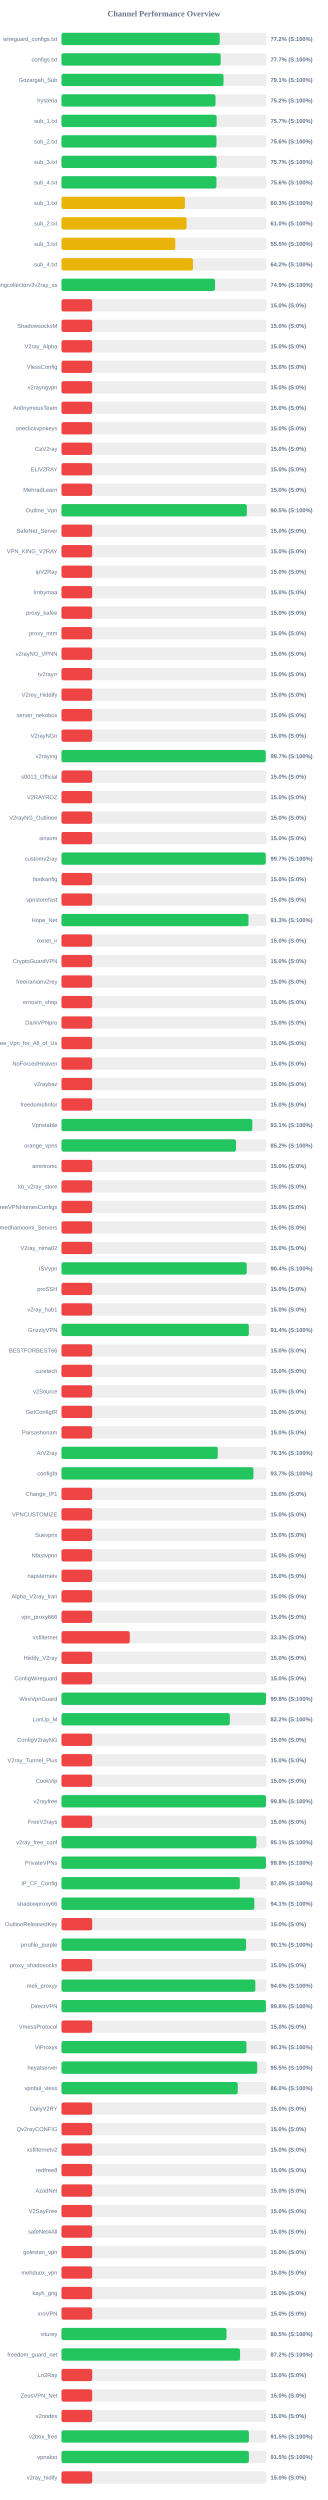
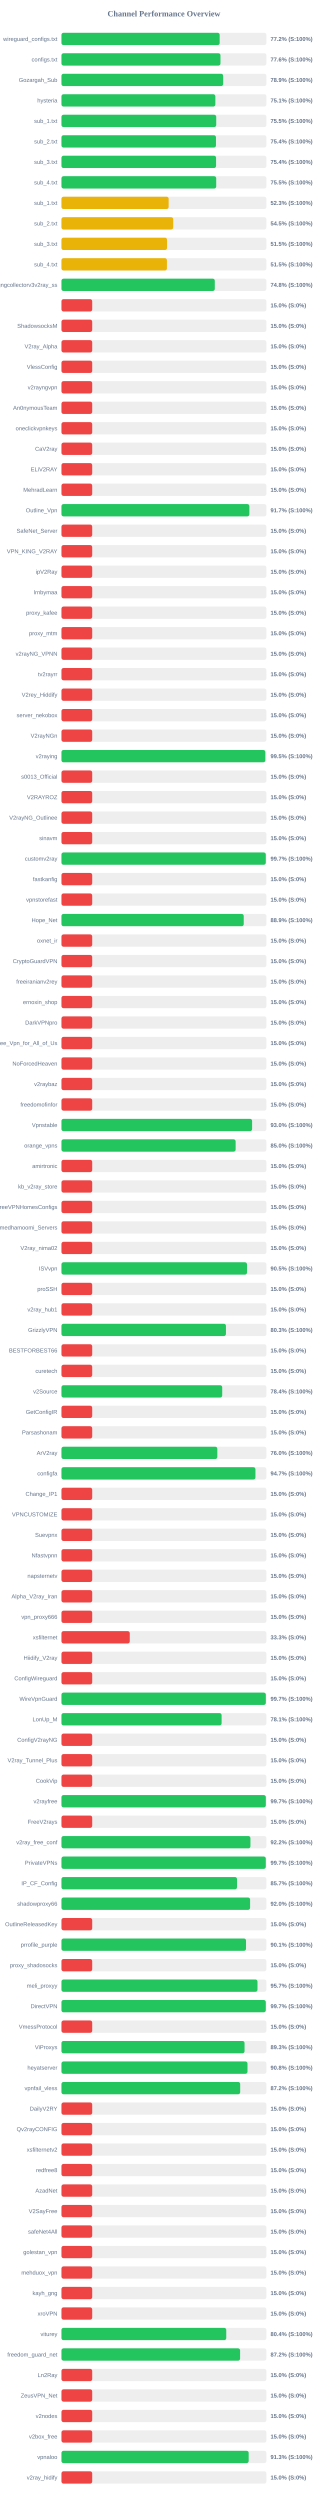
<svg xmlns="http://www.w3.org/2000/svg" width="800" height="6100" version="1.1">
  <style>
        .row { font: 14px Arial; fill: #64748b; }
        .score { font: bold 14px Arial; fill: #64748b; }
    </style>
  <text x="400" y="40" text-anchor="middle" font-size="20px" font-weight="bold" fill="#64748b">Channel Performance Overview</text>
  <rect x="150" y="80" width="500" height="30" fill="#eee" rx="5" />
-   <rect x="150" y="80" width="386.2" height="30" fill="#22c55e" rx="5" />
+   <rect x="150" y="80" width="386.0" height="30" fill="#22c55e" rx="5" />
  <text x="140" y="100" text-anchor="end" class="row">wireguard_configs.txt</text>
  <text x="660" y="100" text-anchor="start" class="score">77.2% (S:100%)</text>
  <rect x="150" y="130" width="500" height="30" fill="#eee" rx="5" />
-   <rect x="150" y="130" width="388.4" height="30" fill="#22c55e" rx="5" />
+   <rect x="150" y="130" width="387.95" height="30" fill="#22c55e" rx="5" />
  <text x="140" y="150" text-anchor="end" class="row">configs.txt</text>
-   <text x="660" y="150" text-anchor="start" class="score">77.7% (S:100%)</text>
+   <text x="660" y="150" text-anchor="start" class="score">77.6% (S:100%)</text>
  <rect x="150" y="180" width="500" height="30" fill="#eee" rx="5" />
-   <rect x="150" y="180" width="395.4" height="30" fill="#22c55e" rx="5" />
+   <rect x="150" y="180" width="394.5" height="30" fill="#22c55e" rx="5" />
  <text x="140" y="200" text-anchor="end" class="row">Gozargah_Sub</text>
-   <text x="660" y="200" text-anchor="start" class="score">79.1% (S:100%)</text>
+   <text x="660" y="200" text-anchor="start" class="score">78.9% (S:100%)</text>
  <rect x="150" y="230" width="500" height="30" fill="#eee" rx="5" />
-   <rect x="150" y="230" width="375.9" height="30" fill="#22c55e" rx="5" />
+   <rect x="150" y="230" width="375.45" height="30" fill="#22c55e" rx="5" />
  <text x="140" y="250" text-anchor="end" class="row">hysteria</text>
-   <text x="660" y="250" text-anchor="start" class="score">75.2% (S:100%)</text>
+   <text x="660" y="250" text-anchor="start" class="score">75.1% (S:100%)</text>
  <rect x="150" y="280" width="500" height="30" fill="#eee" rx="5" />
-   <rect x="150" y="280" width="378.6" height="30" fill="#22c55e" rx="5" />
+   <rect x="150" y="280" width="377.6" height="30" fill="#22c55e" rx="5" />
  <text x="140" y="300" text-anchor="end" class="row">sub_1.txt</text>
-   <text x="660" y="300" text-anchor="start" class="score">75.7% (S:100%)</text>
+   <text x="660" y="300" text-anchor="start" class="score">75.5% (S:100%)</text>
  <rect x="150" y="330" width="500" height="30" fill="#eee" rx="5" />
-   <rect x="150" y="330" width="378.2" height="30" fill="#22c55e" rx="5" />
+   <rect x="150" y="330" width="376.95" height="30" fill="#22c55e" rx="5" />
  <text x="140" y="350" text-anchor="end" class="row">sub_2.txt</text>
-   <text x="660" y="350" text-anchor="start" class="score">75.6% (S:100%)</text>
+   <text x="660" y="350" text-anchor="start" class="score">75.4% (S:100%)</text>
  <rect x="150" y="380" width="500" height="30" fill="#eee" rx="5" />
-   <rect x="150" y="380" width="378.7" height="30" fill="#22c55e" rx="5" />
+   <rect x="150" y="380" width="377.2" height="30" fill="#22c55e" rx="5" />
  <text x="140" y="400" text-anchor="end" class="row">sub_3.txt</text>
-   <text x="660" y="400" text-anchor="start" class="score">75.7% (S:100%)</text>
+   <text x="660" y="400" text-anchor="start" class="score">75.4% (S:100%)</text>
  <rect x="150" y="430" width="500" height="30" fill="#eee" rx="5" />
-   <rect x="150" y="430" width="378.2" height="30" fill="#22c55e" rx="5" />
+   <rect x="150" y="430" width="377.55" height="30" fill="#22c55e" rx="5" />
  <text x="140" y="450" text-anchor="end" class="row">sub_4.txt</text>
-   <text x="660" y="450" text-anchor="start" class="score">75.6% (S:100%)</text>
+   <text x="660" y="450" text-anchor="start" class="score">75.5% (S:100%)</text>
  <rect x="150" y="480" width="500" height="30" fill="#eee" rx="5" />
-   <rect x="150" y="480" width="301.3" height="30" fill="#eab308" rx="5" />
+   <rect x="150" y="480" width="261.5" height="30" fill="#eab308" rx="5" />
  <text x="140" y="500" text-anchor="end" class="row">sub_1.txt</text>
-   <text x="660" y="500" text-anchor="start" class="score">60.3% (S:100%)</text>
+   <text x="660" y="500" text-anchor="start" class="score">52.3% (S:100%)</text>
  <rect x="150" y="530" width="500" height="30" fill="#eee" rx="5" />
-   <rect x="150" y="530" width="305.25" height="30" fill="#eab308" rx="5" />
+   <rect x="150" y="530" width="272.6" height="30" fill="#eab308" rx="5" />
  <text x="140" y="550" text-anchor="end" class="row">sub_2.txt</text>
-   <text x="660" y="550" text-anchor="start" class="score">61.0% (S:100%)</text>
+   <text x="660" y="550" text-anchor="start" class="score">54.5% (S:100%)</text>
  <rect x="150" y="580" width="500" height="30" fill="#eee" rx="5" />
-   <rect x="150" y="580" width="277.7" height="30" fill="#eab308" rx="5" />
+   <rect x="150" y="580" width="257.55" height="30" fill="#eab308" rx="5" />
  <text x="140" y="600" text-anchor="end" class="row">sub_3.txt</text>
-   <text x="660" y="600" text-anchor="start" class="score">55.5% (S:100%)</text>
+   <text x="660" y="600" text-anchor="start" class="score">51.5% (S:100%)</text>
  <rect x="150" y="630" width="500" height="30" fill="#eee" rx="5" />
-   <rect x="150" y="630" width="320.85" height="30" fill="#eab308" rx="5" />
+   <rect x="150" y="630" width="257.3" height="30" fill="#eab308" rx="5" />
  <text x="140" y="650" text-anchor="end" class="row">sub_4.txt</text>
-   <text x="660" y="650" text-anchor="start" class="score">64.2% (S:100%)</text>
+   <text x="660" y="650" text-anchor="start" class="score">51.5% (S:100%)</text>
  <rect x="150" y="680" width="500" height="30" fill="#eee" rx="5" />
-   <rect x="150" y="680" width="374.65" height="30" fill="#22c55e" rx="5" />
+   <rect x="150" y="680" width="374.1" height="30" fill="#22c55e" rx="5" />
  <text x="140" y="700" text-anchor="end" class="row">kayhgngcollectorv3v2ray_ss</text>
-   <text x="660" y="700" text-anchor="start" class="score">74.9% (S:100%)</text>
+   <text x="660" y="700" text-anchor="start" class="score">74.8% (S:100%)</text>
  <rect x="150" y="730" width="500" height="30" fill="#eee" rx="5" />
  <rect x="150" y="730" width="75.0" height="30" fill="#ef4444" rx="5" />
  <text x="140" y="750" text-anchor="end" class="row" />
  <text x="660" y="750" text-anchor="start" class="score">15.0% (S:0%)</text>
  <rect x="150" y="780" width="500" height="30" fill="#eee" rx="5" />
  <rect x="150" y="780" width="75.0" height="30" fill="#ef4444" rx="5" />
  <text x="140" y="800" text-anchor="end" class="row">ShadowsocksM</text>
  <text x="660" y="800" text-anchor="start" class="score">15.0% (S:0%)</text>
  <rect x="150" y="830" width="500" height="30" fill="#eee" rx="5" />
  <rect x="150" y="830" width="75.0" height="30" fill="#ef4444" rx="5" />
  <text x="140" y="850" text-anchor="end" class="row">V2ray_Alpha</text>
  <text x="660" y="850" text-anchor="start" class="score">15.0% (S:0%)</text>
  <rect x="150" y="880" width="500" height="30" fill="#eee" rx="5" />
  <rect x="150" y="880" width="75.0" height="30" fill="#ef4444" rx="5" />
  <text x="140" y="900" text-anchor="end" class="row">VlessConfig</text>
  <text x="660" y="900" text-anchor="start" class="score">15.0% (S:0%)</text>
  <rect x="150" y="930" width="500" height="30" fill="#eee" rx="5" />
  <rect x="150" y="930" width="75.0" height="30" fill="#ef4444" rx="5" />
  <text x="140" y="950" text-anchor="end" class="row">v2rayngvpn</text>
  <text x="660" y="950" text-anchor="start" class="score">15.0% (S:0%)</text>
  <rect x="150" y="980" width="500" height="30" fill="#eee" rx="5" />
  <rect x="150" y="980" width="75.0" height="30" fill="#ef4444" rx="5" />
  <text x="140" y="1000" text-anchor="end" class="row">An0nymousTeam</text>
  <text x="660" y="1000" text-anchor="start" class="score">15.0% (S:0%)</text>
  <rect x="150" y="1030" width="500" height="30" fill="#eee" rx="5" />
  <rect x="150" y="1030" width="75.0" height="30" fill="#ef4444" rx="5" />
  <text x="140" y="1050" text-anchor="end" class="row">oneclickvpnkeys</text>
  <text x="660" y="1050" text-anchor="start" class="score">15.0% (S:0%)</text>
  <rect x="150" y="1080" width="500" height="30" fill="#eee" rx="5" />
  <rect x="150" y="1080" width="75.0" height="30" fill="#ef4444" rx="5" />
  <text x="140" y="1100" text-anchor="end" class="row">CaV2ray</text>
  <text x="660" y="1100" text-anchor="start" class="score">15.0% (S:0%)</text>
  <rect x="150" y="1130" width="500" height="30" fill="#eee" rx="5" />
  <rect x="150" y="1130" width="75.0" height="30" fill="#ef4444" rx="5" />
  <text x="140" y="1150" text-anchor="end" class="row">ELiV2RAY</text>
  <text x="660" y="1150" text-anchor="start" class="score">15.0% (S:0%)</text>
  <rect x="150" y="1180" width="500" height="30" fill="#eee" rx="5" />
  <rect x="150" y="1180" width="75.0" height="30" fill="#ef4444" rx="5" />
  <text x="140" y="1200" text-anchor="end" class="row">MehradLearn</text>
  <text x="660" y="1200" text-anchor="start" class="score">15.0% (S:0%)</text>
  <rect x="150" y="1230" width="500" height="30" fill="#eee" rx="5" />
-   <rect x="150" y="1230" width="452.35" height="30" fill="#22c55e" rx="5" />
+   <rect x="150" y="1230" width="458.45" height="30" fill="#22c55e" rx="5" />
  <text x="140" y="1250" text-anchor="end" class="row">Outline_Vpn</text>
-   <text x="660" y="1250" text-anchor="start" class="score">90.5% (S:100%)</text>
+   <text x="660" y="1250" text-anchor="start" class="score">91.7% (S:100%)</text>
  <rect x="150" y="1280" width="500" height="30" fill="#eee" rx="5" />
  <rect x="150" y="1280" width="75.0" height="30" fill="#ef4444" rx="5" />
  <text x="140" y="1300" text-anchor="end" class="row">SafeNet_Server</text>
  <text x="660" y="1300" text-anchor="start" class="score">15.0% (S:0%)</text>
  <rect x="150" y="1330" width="500" height="30" fill="#eee" rx="5" />
  <rect x="150" y="1330" width="75.0" height="30" fill="#ef4444" rx="5" />
  <text x="140" y="1350" text-anchor="end" class="row">VPN_KING_V2RAY</text>
  <text x="660" y="1350" text-anchor="start" class="score">15.0% (S:0%)</text>
  <rect x="150" y="1380" width="500" height="30" fill="#eee" rx="5" />
  <rect x="150" y="1380" width="75.0" height="30" fill="#ef4444" rx="5" />
  <text x="140" y="1400" text-anchor="end" class="row">ipV2Ray</text>
  <text x="660" y="1400" text-anchor="start" class="score">15.0% (S:0%)</text>
  <rect x="150" y="1430" width="500" height="30" fill="#eee" rx="5" />
  <rect x="150" y="1430" width="75.0" height="30" fill="#ef4444" rx="5" />
  <text x="140" y="1450" text-anchor="end" class="row">lrnbymaa</text>
  <text x="660" y="1450" text-anchor="start" class="score">15.0% (S:0%)</text>
  <rect x="150" y="1480" width="500" height="30" fill="#eee" rx="5" />
  <rect x="150" y="1480" width="75.0" height="30" fill="#ef4444" rx="5" />
  <text x="140" y="1500" text-anchor="end" class="row">proxy_kafee</text>
  <text x="660" y="1500" text-anchor="start" class="score">15.0% (S:0%)</text>
  <rect x="150" y="1530" width="500" height="30" fill="#eee" rx="5" />
  <rect x="150" y="1530" width="75.0" height="30" fill="#ef4444" rx="5" />
  <text x="140" y="1550" text-anchor="end" class="row">proxy_mtm</text>
  <text x="660" y="1550" text-anchor="start" class="score">15.0% (S:0%)</text>
  <rect x="150" y="1580" width="500" height="30" fill="#eee" rx="5" />
  <rect x="150" y="1580" width="75.0" height="30" fill="#ef4444" rx="5" />
  <text x="140" y="1600" text-anchor="end" class="row">v2rayNG_VPNN</text>
  <text x="660" y="1600" text-anchor="start" class="score">15.0% (S:0%)</text>
  <rect x="150" y="1630" width="500" height="30" fill="#eee" rx="5" />
  <rect x="150" y="1630" width="75.0" height="30" fill="#ef4444" rx="5" />
  <text x="140" y="1650" text-anchor="end" class="row">tv2rayrr</text>
  <text x="660" y="1650" text-anchor="start" class="score">15.0% (S:0%)</text>
  <rect x="150" y="1680" width="500" height="30" fill="#eee" rx="5" />
  <rect x="150" y="1680" width="75.0" height="30" fill="#ef4444" rx="5" />
  <text x="140" y="1700" text-anchor="end" class="row">V2rey_Hiddify</text>
  <text x="660" y="1700" text-anchor="start" class="score">15.0% (S:0%)</text>
  <rect x="150" y="1730" width="500" height="30" fill="#eee" rx="5" />
  <rect x="150" y="1730" width="75.0" height="30" fill="#ef4444" rx="5" />
  <text x="140" y="1750" text-anchor="end" class="row">server_nekobox</text>
  <text x="660" y="1750" text-anchor="start" class="score">15.0% (S:0%)</text>
  <rect x="150" y="1780" width="500" height="30" fill="#eee" rx="5" />
  <rect x="150" y="1780" width="75.0" height="30" fill="#ef4444" rx="5" />
  <text x="140" y="1800" text-anchor="end" class="row">V2rayNGn</text>
  <text x="660" y="1800" text-anchor="start" class="score">15.0% (S:0%)</text>
  <rect x="150" y="1830" width="500" height="30" fill="#eee" rx="5" />
-   <rect x="150" y="1830" width="498.4" height="30" fill="#22c55e" rx="5" />
+   <rect x="150" y="1830" width="497.35" height="30" fill="#22c55e" rx="5" />
  <text x="140" y="1850" text-anchor="end" class="row">v2raying</text>
-   <text x="660" y="1850" text-anchor="start" class="score">99.7% (S:100%)</text>
+   <text x="660" y="1850" text-anchor="start" class="score">99.5% (S:100%)</text>
  <rect x="150" y="1880" width="500" height="30" fill="#eee" rx="5" />
  <rect x="150" y="1880" width="75.0" height="30" fill="#ef4444" rx="5" />
  <text x="140" y="1900" text-anchor="end" class="row">s0013_Official</text>
  <text x="660" y="1900" text-anchor="start" class="score">15.0% (S:0%)</text>
  <rect x="150" y="1930" width="500" height="30" fill="#eee" rx="5" />
  <rect x="150" y="1930" width="75.0" height="30" fill="#ef4444" rx="5" />
  <text x="140" y="1950" text-anchor="end" class="row">V2RAYROZ</text>
  <text x="660" y="1950" text-anchor="start" class="score">15.0% (S:0%)</text>
  <rect x="150" y="1980" width="500" height="30" fill="#eee" rx="5" />
  <rect x="150" y="1980" width="75.0" height="30" fill="#ef4444" rx="5" />
  <text x="140" y="2000" text-anchor="end" class="row">V2rayNG_Outlinee</text>
  <text x="660" y="2000" text-anchor="start" class="score">15.0% (S:0%)</text>
  <rect x="150" y="2030" width="500" height="30" fill="#eee" rx="5" />
  <rect x="150" y="2030" width="75.0" height="30" fill="#ef4444" rx="5" />
  <text x="140" y="2050" text-anchor="end" class="row">sinavm</text>
  <text x="660" y="2050" text-anchor="start" class="score">15.0% (S:0%)</text>
  <rect x="150" y="2080" width="500" height="30" fill="#eee" rx="5" />
-   <rect x="150" y="2080" width="498.35" height="30" fill="#22c55e" rx="5" />
+   <rect x="150" y="2080" width="498.5" height="30" fill="#22c55e" rx="5" />
  <text x="140" y="2100" text-anchor="end" class="row">customv2ray</text>
  <text x="660" y="2100" text-anchor="start" class="score">99.7% (S:100%)</text>
  <rect x="150" y="2130" width="500" height="30" fill="#eee" rx="5" />
  <rect x="150" y="2130" width="75.0" height="30" fill="#ef4444" rx="5" />
  <text x="140" y="2150" text-anchor="end" class="row">fastkanfig</text>
  <text x="660" y="2150" text-anchor="start" class="score">15.0% (S:0%)</text>
  <rect x="150" y="2180" width="500" height="30" fill="#eee" rx="5" />
  <rect x="150" y="2180" width="75.0" height="30" fill="#ef4444" rx="5" />
  <text x="140" y="2200" text-anchor="end" class="row">vpnstorefast</text>
  <text x="660" y="2200" text-anchor="start" class="score">15.0% (S:0%)</text>
  <rect x="150" y="2230" width="500" height="30" fill="#eee" rx="5" />
-   <rect x="150" y="2230" width="456.35" height="30" fill="#22c55e" rx="5" />
+   <rect x="150" y="2230" width="444.7" height="30" fill="#22c55e" rx="5" />
  <text x="140" y="2250" text-anchor="end" class="row">Hope_Net</text>
-   <text x="660" y="2250" text-anchor="start" class="score">91.3% (S:100%)</text>
+   <text x="660" y="2250" text-anchor="start" class="score">88.9% (S:100%)</text>
  <rect x="150" y="2280" width="500" height="30" fill="#eee" rx="5" />
  <rect x="150" y="2280" width="75.0" height="30" fill="#ef4444" rx="5" />
  <text x="140" y="2300" text-anchor="end" class="row">oxnet_ir</text>
  <text x="660" y="2300" text-anchor="start" class="score">15.0% (S:0%)</text>
  <rect x="150" y="2330" width="500" height="30" fill="#eee" rx="5" />
  <rect x="150" y="2330" width="75.0" height="30" fill="#ef4444" rx="5" />
  <text x="140" y="2350" text-anchor="end" class="row">CryptoGuardVPN</text>
  <text x="660" y="2350" text-anchor="start" class="score">15.0% (S:0%)</text>
  <rect x="150" y="2380" width="500" height="30" fill="#eee" rx="5" />
  <rect x="150" y="2380" width="75.0" height="30" fill="#ef4444" rx="5" />
  <text x="140" y="2400" text-anchor="end" class="row">freeiranianv2rey</text>
  <text x="660" y="2400" text-anchor="start" class="score">15.0% (S:0%)</text>
  <rect x="150" y="2430" width="500" height="30" fill="#eee" rx="5" />
  <rect x="150" y="2430" width="75.0" height="30" fill="#ef4444" rx="5" />
  <text x="140" y="2450" text-anchor="end" class="row">ernoxin_shop</text>
  <text x="660" y="2450" text-anchor="start" class="score">15.0% (S:0%)</text>
  <rect x="150" y="2480" width="500" height="30" fill="#eee" rx="5" />
  <rect x="150" y="2480" width="75.0" height="30" fill="#ef4444" rx="5" />
  <text x="140" y="2500" text-anchor="end" class="row">DarkVPNpro</text>
  <text x="660" y="2500" text-anchor="start" class="score">15.0% (S:0%)</text>
  <rect x="150" y="2530" width="500" height="30" fill="#eee" rx="5" />
  <rect x="150" y="2530" width="75.0" height="30" fill="#ef4444" rx="5" />
  <text x="140" y="2550" text-anchor="end" class="row">Free_Vpn_for_All_of_Us</text>
  <text x="660" y="2550" text-anchor="start" class="score">15.0% (S:0%)</text>
  <rect x="150" y="2580" width="500" height="30" fill="#eee" rx="5" />
  <rect x="150" y="2580" width="75.0" height="30" fill="#ef4444" rx="5" />
  <text x="140" y="2600" text-anchor="end" class="row">NoForcedHeaven</text>
  <text x="660" y="2600" text-anchor="start" class="score">15.0% (S:0%)</text>
  <rect x="150" y="2630" width="500" height="30" fill="#eee" rx="5" />
  <rect x="150" y="2630" width="75.0" height="30" fill="#ef4444" rx="5" />
  <text x="140" y="2650" text-anchor="end" class="row">v2raybaz</text>
  <text x="660" y="2650" text-anchor="start" class="score">15.0% (S:0%)</text>
  <rect x="150" y="2680" width="500" height="30" fill="#eee" rx="5" />
  <rect x="150" y="2680" width="75.0" height="30" fill="#ef4444" rx="5" />
  <text x="140" y="2700" text-anchor="end" class="row">freedomofinfor</text>
  <text x="660" y="2700" text-anchor="start" class="score">15.0% (S:0%)</text>
  <rect x="150" y="2730" width="500" height="30" fill="#eee" rx="5" />
-   <rect x="150" y="2730" width="465.65" height="30" fill="#22c55e" rx="5" />
+   <rect x="150" y="2730" width="465.15" height="30" fill="#22c55e" rx="5" />
  <text x="140" y="2750" text-anchor="end" class="row">Vpnstable</text>
-   <text x="660" y="2750" text-anchor="start" class="score">93.1% (S:100%)</text>
+   <text x="660" y="2750" text-anchor="start" class="score">93.0% (S:100%)</text>
  <rect x="150" y="2780" width="500" height="30" fill="#eee" rx="5" />
-   <rect x="150" y="2780" width="425.9" height="30" fill="#22c55e" rx="5" />
+   <rect x="150" y="2780" width="424.95" height="30" fill="#22c55e" rx="5" />
  <text x="140" y="2800" text-anchor="end" class="row">orange_vpns</text>
-   <text x="660" y="2800" text-anchor="start" class="score">85.2% (S:100%)</text>
+   <text x="660" y="2800" text-anchor="start" class="score">85.0% (S:100%)</text>
  <rect x="150" y="2830" width="500" height="30" fill="#eee" rx="5" />
  <rect x="150" y="2830" width="75.0" height="30" fill="#ef4444" rx="5" />
  <text x="140" y="2850" text-anchor="end" class="row">amirtronic</text>
  <text x="660" y="2850" text-anchor="start" class="score">15.0% (S:0%)</text>
  <rect x="150" y="2880" width="500" height="30" fill="#eee" rx="5" />
  <rect x="150" y="2880" width="75.0" height="30" fill="#ef4444" rx="5" />
  <text x="140" y="2900" text-anchor="end" class="row">kb_v2ray_store</text>
  <text x="660" y="2900" text-anchor="start" class="score">15.0% (S:0%)</text>
  <rect x="150" y="2930" width="500" height="30" fill="#eee" rx="5" />
  <rect x="150" y="2930" width="75.0" height="30" fill="#ef4444" rx="5" />
  <text x="140" y="2950" text-anchor="end" class="row">FreeVPNHomesConfigs</text>
  <text x="660" y="2950" text-anchor="start" class="score">15.0% (S:0%)</text>
  <rect x="150" y="2980" width="500" height="30" fill="#eee" rx="5" />
  <rect x="150" y="2980" width="75.0" height="30" fill="#ef4444" rx="5" />
  <text x="140" y="3000" text-anchor="end" class="row">Ahmedhamoomi_Servers</text>
  <text x="660" y="3000" text-anchor="start" class="score">15.0% (S:0%)</text>
  <rect x="150" y="3030" width="500" height="30" fill="#eee" rx="5" />
  <rect x="150" y="3030" width="75.0" height="30" fill="#ef4444" rx="5" />
  <text x="140" y="3050" text-anchor="end" class="row">V2ray_nima02</text>
  <text x="660" y="3050" text-anchor="start" class="score">15.0% (S:0%)</text>
  <rect x="150" y="3080" width="500" height="30" fill="#eee" rx="5" />
-   <rect x="150" y="3080" width="452.0" height="30" fill="#22c55e" rx="5" />
+   <rect x="150" y="3080" width="452.7" height="30" fill="#22c55e" rx="5" />
  <text x="140" y="3100" text-anchor="end" class="row">ISVvpn</text>
-   <text x="660" y="3100" text-anchor="start" class="score">90.4% (S:100%)</text>
+   <text x="660" y="3100" text-anchor="start" class="score">90.5% (S:100%)</text>
  <rect x="150" y="3130" width="500" height="30" fill="#eee" rx="5" />
  <rect x="150" y="3130" width="75.0" height="30" fill="#ef4444" rx="5" />
  <text x="140" y="3150" text-anchor="end" class="row">proSSH</text>
  <text x="660" y="3150" text-anchor="start" class="score">15.0% (S:0%)</text>
  <rect x="150" y="3180" width="500" height="30" fill="#eee" rx="5" />
  <rect x="150" y="3180" width="75.0" height="30" fill="#ef4444" rx="5" />
  <text x="140" y="3200" text-anchor="end" class="row">v2ray_hub1</text>
  <text x="660" y="3200" text-anchor="start" class="score">15.0% (S:0%)</text>
  <rect x="150" y="3230" width="500" height="30" fill="#eee" rx="5" />
-   <rect x="150" y="3230" width="457.2" height="30" fill="#22c55e" rx="5" />
+   <rect x="150" y="3230" width="401.3" height="30" fill="#22c55e" rx="5" />
  <text x="140" y="3250" text-anchor="end" class="row">GrizzlyVPN</text>
-   <text x="660" y="3250" text-anchor="start" class="score">91.4% (S:100%)</text>
+   <text x="660" y="3250" text-anchor="start" class="score">80.3% (S:100%)</text>
  <rect x="150" y="3280" width="500" height="30" fill="#eee" rx="5" />
  <rect x="150" y="3280" width="75.0" height="30" fill="#ef4444" rx="5" />
  <text x="140" y="3300" text-anchor="end" class="row">BESTFORBEST66</text>
  <text x="660" y="3300" text-anchor="start" class="score">15.0% (S:0%)</text>
  <rect x="150" y="3330" width="500" height="30" fill="#eee" rx="5" />
  <rect x="150" y="3330" width="75.0" height="30" fill="#ef4444" rx="5" />
  <text x="140" y="3350" text-anchor="end" class="row">curetech</text>
  <text x="660" y="3350" text-anchor="start" class="score">15.0% (S:0%)</text>
  <rect x="150" y="3380" width="500" height="30" fill="#eee" rx="5" />
-   <rect x="150" y="3380" width="75.0" height="30" fill="#ef4444" rx="5" />
+   <rect x="150" y="3380" width="392.2" height="30" fill="#22c55e" rx="5" />
  <text x="140" y="3400" text-anchor="end" class="row">v2Source</text>
-   <text x="660" y="3400" text-anchor="start" class="score">15.0% (S:0%)</text>
+   <text x="660" y="3400" text-anchor="start" class="score">78.4% (S:100%)</text>
  <rect x="150" y="3430" width="500" height="30" fill="#eee" rx="5" />
  <rect x="150" y="3430" width="75.0" height="30" fill="#ef4444" rx="5" />
  <text x="140" y="3450" text-anchor="end" class="row">GetConfigIR</text>
  <text x="660" y="3450" text-anchor="start" class="score">15.0% (S:0%)</text>
  <rect x="150" y="3480" width="500" height="30" fill="#eee" rx="5" />
  <rect x="150" y="3480" width="75.0" height="30" fill="#ef4444" rx="5" />
  <text x="140" y="3500" text-anchor="end" class="row">Parsashonam</text>
  <text x="660" y="3500" text-anchor="start" class="score">15.0% (S:0%)</text>
  <rect x="150" y="3530" width="500" height="30" fill="#eee" rx="5" />
-   <rect x="150" y="3530" width="381.4" height="30" fill="#22c55e" rx="5" />
+   <rect x="150" y="3530" width="380.25" height="30" fill="#22c55e" rx="5" />
  <text x="140" y="3550" text-anchor="end" class="row">ArV2ray</text>
-   <text x="660" y="3550" text-anchor="start" class="score">76.3% (S:100%)</text>
+   <text x="660" y="3550" text-anchor="start" class="score">76.0% (S:100%)</text>
  <rect x="150" y="3580" width="500" height="30" fill="#eee" rx="5" />
-   <rect x="150" y="3580" width="468.35" height="30" fill="#22c55e" rx="5" />
+   <rect x="150" y="3580" width="473.25" height="30" fill="#22c55e" rx="5" />
  <text x="140" y="3600" text-anchor="end" class="row">configfa</text>
-   <text x="660" y="3600" text-anchor="start" class="score">93.7% (S:100%)</text>
+   <text x="660" y="3600" text-anchor="start" class="score">94.7% (S:100%)</text>
  <rect x="150" y="3630" width="500" height="30" fill="#eee" rx="5" />
  <rect x="150" y="3630" width="75.0" height="30" fill="#ef4444" rx="5" />
  <text x="140" y="3650" text-anchor="end" class="row">Change_IP1</text>
  <text x="660" y="3650" text-anchor="start" class="score">15.0% (S:0%)</text>
  <rect x="150" y="3680" width="500" height="30" fill="#eee" rx="5" />
  <rect x="150" y="3680" width="75.0" height="30" fill="#ef4444" rx="5" />
  <text x="140" y="3700" text-anchor="end" class="row">VPNCUSTOMIZE</text>
  <text x="660" y="3700" text-anchor="start" class="score">15.0% (S:0%)</text>
  <rect x="150" y="3730" width="500" height="30" fill="#eee" rx="5" />
  <rect x="150" y="3730" width="75.0" height="30" fill="#ef4444" rx="5" />
  <text x="140" y="3750" text-anchor="end" class="row">Suevpnx</text>
  <text x="660" y="3750" text-anchor="start" class="score">15.0% (S:0%)</text>
  <rect x="150" y="3780" width="500" height="30" fill="#eee" rx="5" />
  <rect x="150" y="3780" width="75.0" height="30" fill="#ef4444" rx="5" />
  <text x="140" y="3800" text-anchor="end" class="row">Nfastvpnn</text>
  <text x="660" y="3800" text-anchor="start" class="score">15.0% (S:0%)</text>
  <rect x="150" y="3830" width="500" height="30" fill="#eee" rx="5" />
  <rect x="150" y="3830" width="75.0" height="30" fill="#ef4444" rx="5" />
  <text x="140" y="3850" text-anchor="end" class="row">napsternetv</text>
  <text x="660" y="3850" text-anchor="start" class="score">15.0% (S:0%)</text>
  <rect x="150" y="3880" width="500" height="30" fill="#eee" rx="5" />
  <rect x="150" y="3880" width="75.0" height="30" fill="#ef4444" rx="5" />
  <text x="140" y="3900" text-anchor="end" class="row">Alpha_V2ray_Iran</text>
  <text x="660" y="3900" text-anchor="start" class="score">15.0% (S:0%)</text>
  <rect x="150" y="3930" width="500" height="30" fill="#eee" rx="5" />
  <rect x="150" y="3930" width="75.0" height="30" fill="#ef4444" rx="5" />
  <text x="140" y="3950" text-anchor="end" class="row">vpn_proxy666</text>
  <text x="660" y="3950" text-anchor="start" class="score">15.0% (S:0%)</text>
  <rect x="150" y="3980" width="500" height="30" fill="#eee" rx="5" />
  <rect x="150" y="3980" width="166.65" height="30" fill="#ef4444" rx="5" />
  <text x="140" y="4000" text-anchor="end" class="row">xsfilternet</text>
  <text x="660" y="4000" text-anchor="start" class="score">33.3% (S:0%)</text>
  <rect x="150" y="4030" width="500" height="30" fill="#eee" rx="5" />
  <rect x="150" y="4030" width="75.0" height="30" fill="#ef4444" rx="5" />
  <text x="140" y="4050" text-anchor="end" class="row">Hiidify_V2ray</text>
  <text x="660" y="4050" text-anchor="start" class="score">15.0% (S:0%)</text>
  <rect x="150" y="4080" width="500" height="30" fill="#eee" rx="5" />
  <rect x="150" y="4080" width="75.0" height="30" fill="#ef4444" rx="5" />
  <text x="140" y="4100" text-anchor="end" class="row">ConfigWireguard</text>
  <text x="660" y="4100" text-anchor="start" class="score">15.0% (S:0%)</text>
  <rect x="150" y="4130" width="500" height="30" fill="#eee" rx="5" />
-   <rect x="150" y="4130" width="499.1" height="30" fill="#22c55e" rx="5" />
+   <rect x="150" y="4130" width="498.6" height="30" fill="#22c55e" rx="5" />
  <text x="140" y="4150" text-anchor="end" class="row">WireVpnGuard</text>
-   <text x="660" y="4150" text-anchor="start" class="score">99.8% (S:100%)</text>
+   <text x="660" y="4150" text-anchor="start" class="score">99.7% (S:100%)</text>
  <rect x="150" y="4180" width="500" height="30" fill="#eee" rx="5" />
-   <rect x="150" y="4180" width="410.75" height="30" fill="#22c55e" rx="5" />
+   <rect x="150" y="4180" width="390.7" height="30" fill="#22c55e" rx="5" />
  <text x="140" y="4200" text-anchor="end" class="row">LonUp_M</text>
-   <text x="660" y="4200" text-anchor="start" class="score">82.2% (S:100%)</text>
+   <text x="660" y="4200" text-anchor="start" class="score">78.1% (S:100%)</text>
  <rect x="150" y="4230" width="500" height="30" fill="#eee" rx="5" />
  <rect x="150" y="4230" width="75.0" height="30" fill="#ef4444" rx="5" />
  <text x="140" y="4250" text-anchor="end" class="row">ConfigV2rayNG</text>
  <text x="660" y="4250" text-anchor="start" class="score">15.0% (S:0%)</text>
  <rect x="150" y="4280" width="500" height="30" fill="#eee" rx="5" />
  <rect x="150" y="4280" width="75.0" height="30" fill="#ef4444" rx="5" />
  <text x="140" y="4300" text-anchor="end" class="row">V2ray_Tunnel_Plus</text>
  <text x="660" y="4300" text-anchor="start" class="score">15.0% (S:0%)</text>
  <rect x="150" y="4330" width="500" height="30" fill="#eee" rx="5" />
  <rect x="150" y="4330" width="75.0" height="30" fill="#ef4444" rx="5" />
  <text x="140" y="4350" text-anchor="end" class="row">CookVip</text>
  <text x="660" y="4350" text-anchor="start" class="score">15.0% (S:0%)</text>
  <rect x="150" y="4380" width="500" height="30" fill="#eee" rx="5" />
-   <rect x="150" y="4380" width="499.0" height="30" fill="#22c55e" rx="5" />
+   <rect x="150" y="4380" width="498.6" height="30" fill="#22c55e" rx="5" />
  <text x="140" y="4400" text-anchor="end" class="row">v2rayfree</text>
-   <text x="660" y="4400" text-anchor="start" class="score">99.8% (S:100%)</text>
+   <text x="660" y="4400" text-anchor="start" class="score">99.7% (S:100%)</text>
  <rect x="150" y="4430" width="500" height="30" fill="#eee" rx="5" />
  <rect x="150" y="4430" width="75.0" height="30" fill="#ef4444" rx="5" />
  <text x="140" y="4450" text-anchor="end" class="row">FreeV2rays</text>
  <text x="660" y="4450" text-anchor="start" class="score">15.0% (S:0%)</text>
  <rect x="150" y="4480" width="500" height="30" fill="#eee" rx="5" />
-   <rect x="150" y="4480" width="475.65" height="30" fill="#22c55e" rx="5" />
+   <rect x="150" y="4480" width="461.05" height="30" fill="#22c55e" rx="5" />
  <text x="140" y="4500" text-anchor="end" class="row">v2ray_free_conf</text>
-   <text x="660" y="4500" text-anchor="start" class="score">95.1% (S:100%)</text>
+   <text x="660" y="4500" text-anchor="start" class="score">92.2% (S:100%)</text>
  <rect x="150" y="4530" width="500" height="30" fill="#eee" rx="5" />
-   <rect x="150" y="4530" width="498.9" height="30" fill="#22c55e" rx="5" />
+   <rect x="150" y="4530" width="498.5" height="30" fill="#22c55e" rx="5" />
  <text x="140" y="4550" text-anchor="end" class="row">PrivateVPNs</text>
-   <text x="660" y="4550" text-anchor="start" class="score">99.8% (S:100%)</text>
+   <text x="660" y="4550" text-anchor="start" class="score">99.7% (S:100%)</text>
  <rect x="150" y="4580" width="500" height="30" fill="#eee" rx="5" />
-   <rect x="150" y="4580" width="435.2" height="30" fill="#22c55e" rx="5" />
+   <rect x="150" y="4580" width="428.3" height="30" fill="#22c55e" rx="5" />
  <text x="140" y="4600" text-anchor="end" class="row">IP_CF_Config</text>
-   <text x="660" y="4600" text-anchor="start" class="score">87.0% (S:100%)</text>
+   <text x="660" y="4600" text-anchor="start" class="score">85.7% (S:100%)</text>
  <rect x="150" y="4630" width="500" height="30" fill="#eee" rx="5" />
-   <rect x="150" y="4630" width="470.55" height="30" fill="#22c55e" rx="5" />
+   <rect x="150" y="4630" width="460.25" height="30" fill="#22c55e" rx="5" />
  <text x="140" y="4650" text-anchor="end" class="row">shadowproxy66</text>
-   <text x="660" y="4650" text-anchor="start" class="score">94.1% (S:100%)</text>
+   <text x="660" y="4650" text-anchor="start" class="score">92.0% (S:100%)</text>
  <rect x="150" y="4680" width="500" height="30" fill="#eee" rx="5" />
  <rect x="150" y="4680" width="75.0" height="30" fill="#ef4444" rx="5" />
  <text x="140" y="4700" text-anchor="end" class="row">OutlineReleasedKey</text>
  <text x="660" y="4700" text-anchor="start" class="score">15.0% (S:0%)</text>
  <rect x="150" y="4730" width="500" height="30" fill="#eee" rx="5" />
-   <rect x="150" y="4730" width="450.45" height="30" fill="#22c55e" rx="5" />
+   <rect x="150" y="4730" width="450.3" height="30" fill="#22c55e" rx="5" />
  <text x="140" y="4750" text-anchor="end" class="row">prrofile_purple</text>
  <text x="660" y="4750" text-anchor="start" class="score">90.1% (S:100%)</text>
  <rect x="150" y="4780" width="500" height="30" fill="#eee" rx="5" />
  <rect x="150" y="4780" width="75.0" height="30" fill="#ef4444" rx="5" />
  <text x="140" y="4800" text-anchor="end" class="row">proxy_shadosocks</text>
  <text x="660" y="4800" text-anchor="start" class="score">15.0% (S:0%)</text>
  <rect x="150" y="4830" width="500" height="30" fill="#eee" rx="5" />
-   <rect x="150" y="4830" width="473.05" height="30" fill="#22c55e" rx="5" />
+   <rect x="150" y="4830" width="478.25" height="30" fill="#22c55e" rx="5" />
  <text x="140" y="4850" text-anchor="end" class="row">meli_proxyy</text>
-   <text x="660" y="4850" text-anchor="start" class="score">94.6% (S:100%)</text>
+   <text x="660" y="4850" text-anchor="start" class="score">95.7% (S:100%)</text>
  <rect x="150" y="4880" width="500" height="30" fill="#eee" rx="5" />
-   <rect x="150" y="4880" width="498.8" height="30" fill="#22c55e" rx="5" />
+   <rect x="150" y="4880" width="498.5" height="30" fill="#22c55e" rx="5" />
  <text x="140" y="4900" text-anchor="end" class="row">DirectVPN</text>
-   <text x="660" y="4900" text-anchor="start" class="score">99.8% (S:100%)</text>
+   <text x="660" y="4900" text-anchor="start" class="score">99.7% (S:100%)</text>
  <rect x="150" y="4930" width="500" height="30" fill="#eee" rx="5" />
  <rect x="150" y="4930" width="75.0" height="30" fill="#ef4444" rx="5" />
  <text x="140" y="4950" text-anchor="end" class="row">VmessProtocol</text>
  <text x="660" y="4950" text-anchor="start" class="score">15.0% (S:0%)</text>
  <rect x="150" y="4980" width="500" height="30" fill="#eee" rx="5" />
-   <rect x="150" y="4980" width="451.4" height="30" fill="#22c55e" rx="5" />
+   <rect x="150" y="4980" width="446.7" height="30" fill="#22c55e" rx="5" />
  <text x="140" y="5000" text-anchor="end" class="row">ViProxys</text>
-   <text x="660" y="5000" text-anchor="start" class="score">90.3% (S:100%)</text>
+   <text x="660" y="5000" text-anchor="start" class="score">89.3% (S:100%)</text>
  <rect x="150" y="5030" width="500" height="30" fill="#eee" rx="5" />
-   <rect x="150" y="5030" width="477.6" height="30" fill="#22c55e" rx="5" />
+   <rect x="150" y="5030" width="453.85" height="30" fill="#22c55e" rx="5" />
  <text x="140" y="5050" text-anchor="end" class="row">heyatserver</text>
-   <text x="660" y="5050" text-anchor="start" class="score">95.5% (S:100%)</text>
+   <text x="660" y="5050" text-anchor="start" class="score">90.8% (S:100%)</text>
  <rect x="150" y="5080" width="500" height="30" fill="#eee" rx="5" />
-   <rect x="150" y="5080" width="430.05" height="30" fill="#22c55e" rx="5" />
+   <rect x="150" y="5080" width="436.05" height="30" fill="#22c55e" rx="5" />
  <text x="140" y="5100" text-anchor="end" class="row">vpnfail_vless</text>
-   <text x="660" y="5100" text-anchor="start" class="score">86.0% (S:100%)</text>
+   <text x="660" y="5100" text-anchor="start" class="score">87.2% (S:100%)</text>
  <rect x="150" y="5130" width="500" height="30" fill="#eee" rx="5" />
  <rect x="150" y="5130" width="75.0" height="30" fill="#ef4444" rx="5" />
  <text x="140" y="5150" text-anchor="end" class="row">DailyV2RY</text>
  <text x="660" y="5150" text-anchor="start" class="score">15.0% (S:0%)</text>
  <rect x="150" y="5180" width="500" height="30" fill="#eee" rx="5" />
  <rect x="150" y="5180" width="75.0" height="30" fill="#ef4444" rx="5" />
  <text x="140" y="5200" text-anchor="end" class="row">Qv2rayCONFIG</text>
  <text x="660" y="5200" text-anchor="start" class="score">15.0% (S:0%)</text>
  <rect x="150" y="5230" width="500" height="30" fill="#eee" rx="5" />
  <rect x="150" y="5230" width="75.0" height="30" fill="#ef4444" rx="5" />
  <text x="140" y="5250" text-anchor="end" class="row">xsfilternetv2</text>
  <text x="660" y="5250" text-anchor="start" class="score">15.0% (S:0%)</text>
  <rect x="150" y="5280" width="500" height="30" fill="#eee" rx="5" />
  <rect x="150" y="5280" width="75.0" height="30" fill="#ef4444" rx="5" />
  <text x="140" y="5300" text-anchor="end" class="row">redfree8</text>
  <text x="660" y="5300" text-anchor="start" class="score">15.0% (S:0%)</text>
  <rect x="150" y="5330" width="500" height="30" fill="#eee" rx="5" />
  <rect x="150" y="5330" width="75.0" height="30" fill="#ef4444" rx="5" />
  <text x="140" y="5350" text-anchor="end" class="row">AzadNet</text>
  <text x="660" y="5350" text-anchor="start" class="score">15.0% (S:0%)</text>
  <rect x="150" y="5380" width="500" height="30" fill="#eee" rx="5" />
  <rect x="150" y="5380" width="75.0" height="30" fill="#ef4444" rx="5" />
  <text x="140" y="5400" text-anchor="end" class="row">V2SayFree</text>
  <text x="660" y="5400" text-anchor="start" class="score">15.0% (S:0%)</text>
  <rect x="150" y="5430" width="500" height="30" fill="#eee" rx="5" />
  <rect x="150" y="5430" width="75.0" height="30" fill="#ef4444" rx="5" />
  <text x="140" y="5450" text-anchor="end" class="row">safeNet4All</text>
  <text x="660" y="5450" text-anchor="start" class="score">15.0% (S:0%)</text>
  <rect x="150" y="5480" width="500" height="30" fill="#eee" rx="5" />
  <rect x="150" y="5480" width="75.0" height="30" fill="#ef4444" rx="5" />
  <text x="140" y="5500" text-anchor="end" class="row">golestan_vpn</text>
  <text x="660" y="5500" text-anchor="start" class="score">15.0% (S:0%)</text>
  <rect x="150" y="5530" width="500" height="30" fill="#eee" rx="5" />
  <rect x="150" y="5530" width="75.0" height="30" fill="#ef4444" rx="5" />
  <text x="140" y="5550" text-anchor="end" class="row">mehduox_vpn</text>
  <text x="660" y="5550" text-anchor="start" class="score">15.0% (S:0%)</text>
  <rect x="150" y="5580" width="500" height="30" fill="#eee" rx="5" />
  <rect x="150" y="5580" width="75.0" height="30" fill="#ef4444" rx="5" />
  <text x="140" y="5600" text-anchor="end" class="row">kayh_gng</text>
  <text x="660" y="5600" text-anchor="start" class="score">15.0% (S:0%)</text>
  <rect x="150" y="5630" width="500" height="30" fill="#eee" rx="5" />
  <rect x="150" y="5630" width="75.0" height="30" fill="#ef4444" rx="5" />
  <text x="140" y="5650" text-anchor="end" class="row">xroVPN</text>
  <text x="660" y="5650" text-anchor="start" class="score">15.0% (S:0%)</text>
  <rect x="150" y="5680" width="500" height="30" fill="#eee" rx="5" />
-   <rect x="150" y="5680" width="402.7" height="30" fill="#22c55e" rx="5" />
+   <rect x="150" y="5680" width="402.05" height="30" fill="#22c55e" rx="5" />
  <text x="140" y="5700" text-anchor="end" class="row">viturey</text>
-   <text x="660" y="5700" text-anchor="start" class="score">80.5% (S:100%)</text>
+   <text x="660" y="5700" text-anchor="start" class="score">80.4% (S:100%)</text>
  <rect x="150" y="5730" width="500" height="30" fill="#eee" rx="5" />
-   <rect x="150" y="5730" width="435.75" height="30" fill="#22c55e" rx="5" />
+   <rect x="150" y="5730" width="435.85" height="30" fill="#22c55e" rx="5" />
  <text x="140" y="5750" text-anchor="end" class="row">freedom_guard_net</text>
  <text x="660" y="5750" text-anchor="start" class="score">87.2% (S:100%)</text>
  <rect x="150" y="5780" width="500" height="30" fill="#eee" rx="5" />
  <rect x="150" y="5780" width="75.0" height="30" fill="#ef4444" rx="5" />
  <text x="140" y="5800" text-anchor="end" class="row">Ln2Ray</text>
  <text x="660" y="5800" text-anchor="start" class="score">15.0% (S:0%)</text>
  <rect x="150" y="5830" width="500" height="30" fill="#eee" rx="5" />
  <rect x="150" y="5830" width="75.0" height="30" fill="#ef4444" rx="5" />
  <text x="140" y="5850" text-anchor="end" class="row">ZeusVPN_Net</text>
  <text x="660" y="5850" text-anchor="start" class="score">15.0% (S:0%)</text>
  <rect x="150" y="5880" width="500" height="30" fill="#eee" rx="5" />
  <rect x="150" y="5880" width="75.0" height="30" fill="#ef4444" rx="5" />
  <text x="140" y="5900" text-anchor="end" class="row">v2nodes</text>
  <text x="660" y="5900" text-anchor="start" class="score">15.0% (S:0%)</text>
  <rect x="150" y="5930" width="500" height="30" fill="#eee" rx="5" />
-   <rect x="150" y="5930" width="457.3" height="30" fill="#22c55e" rx="5" />
+   <rect x="150" y="5930" width="75.0" height="30" fill="#ef4444" rx="5" />
  <text x="140" y="5950" text-anchor="end" class="row">v2box_free</text>
-   <text x="660" y="5950" text-anchor="start" class="score">91.5% (S:100%)</text>
+   <text x="660" y="5950" text-anchor="start" class="score">15.0% (S:0%)</text>
  <rect x="150" y="5980" width="500" height="30" fill="#eee" rx="5" />
-   <rect x="150" y="5980" width="457.25" height="30" fill="#22c55e" rx="5" />
+   <rect x="150" y="5980" width="456.75" height="30" fill="#22c55e" rx="5" />
  <text x="140" y="6000" text-anchor="end" class="row">vpnaloo</text>
-   <text x="660" y="6000" text-anchor="start" class="score">91.5% (S:100%)</text>
+   <text x="660" y="6000" text-anchor="start" class="score">91.3% (S:100%)</text>
  <rect x="150" y="6030" width="500" height="30" fill="#eee" rx="5" />
  <rect x="150" y="6030" width="75.0" height="30" fill="#ef4444" rx="5" />
  <text x="140" y="6050" text-anchor="end" class="row">v2ray_hidify</text>
  <text x="660" y="6050" text-anchor="start" class="score">15.0% (S:0%)</text>
</svg>
